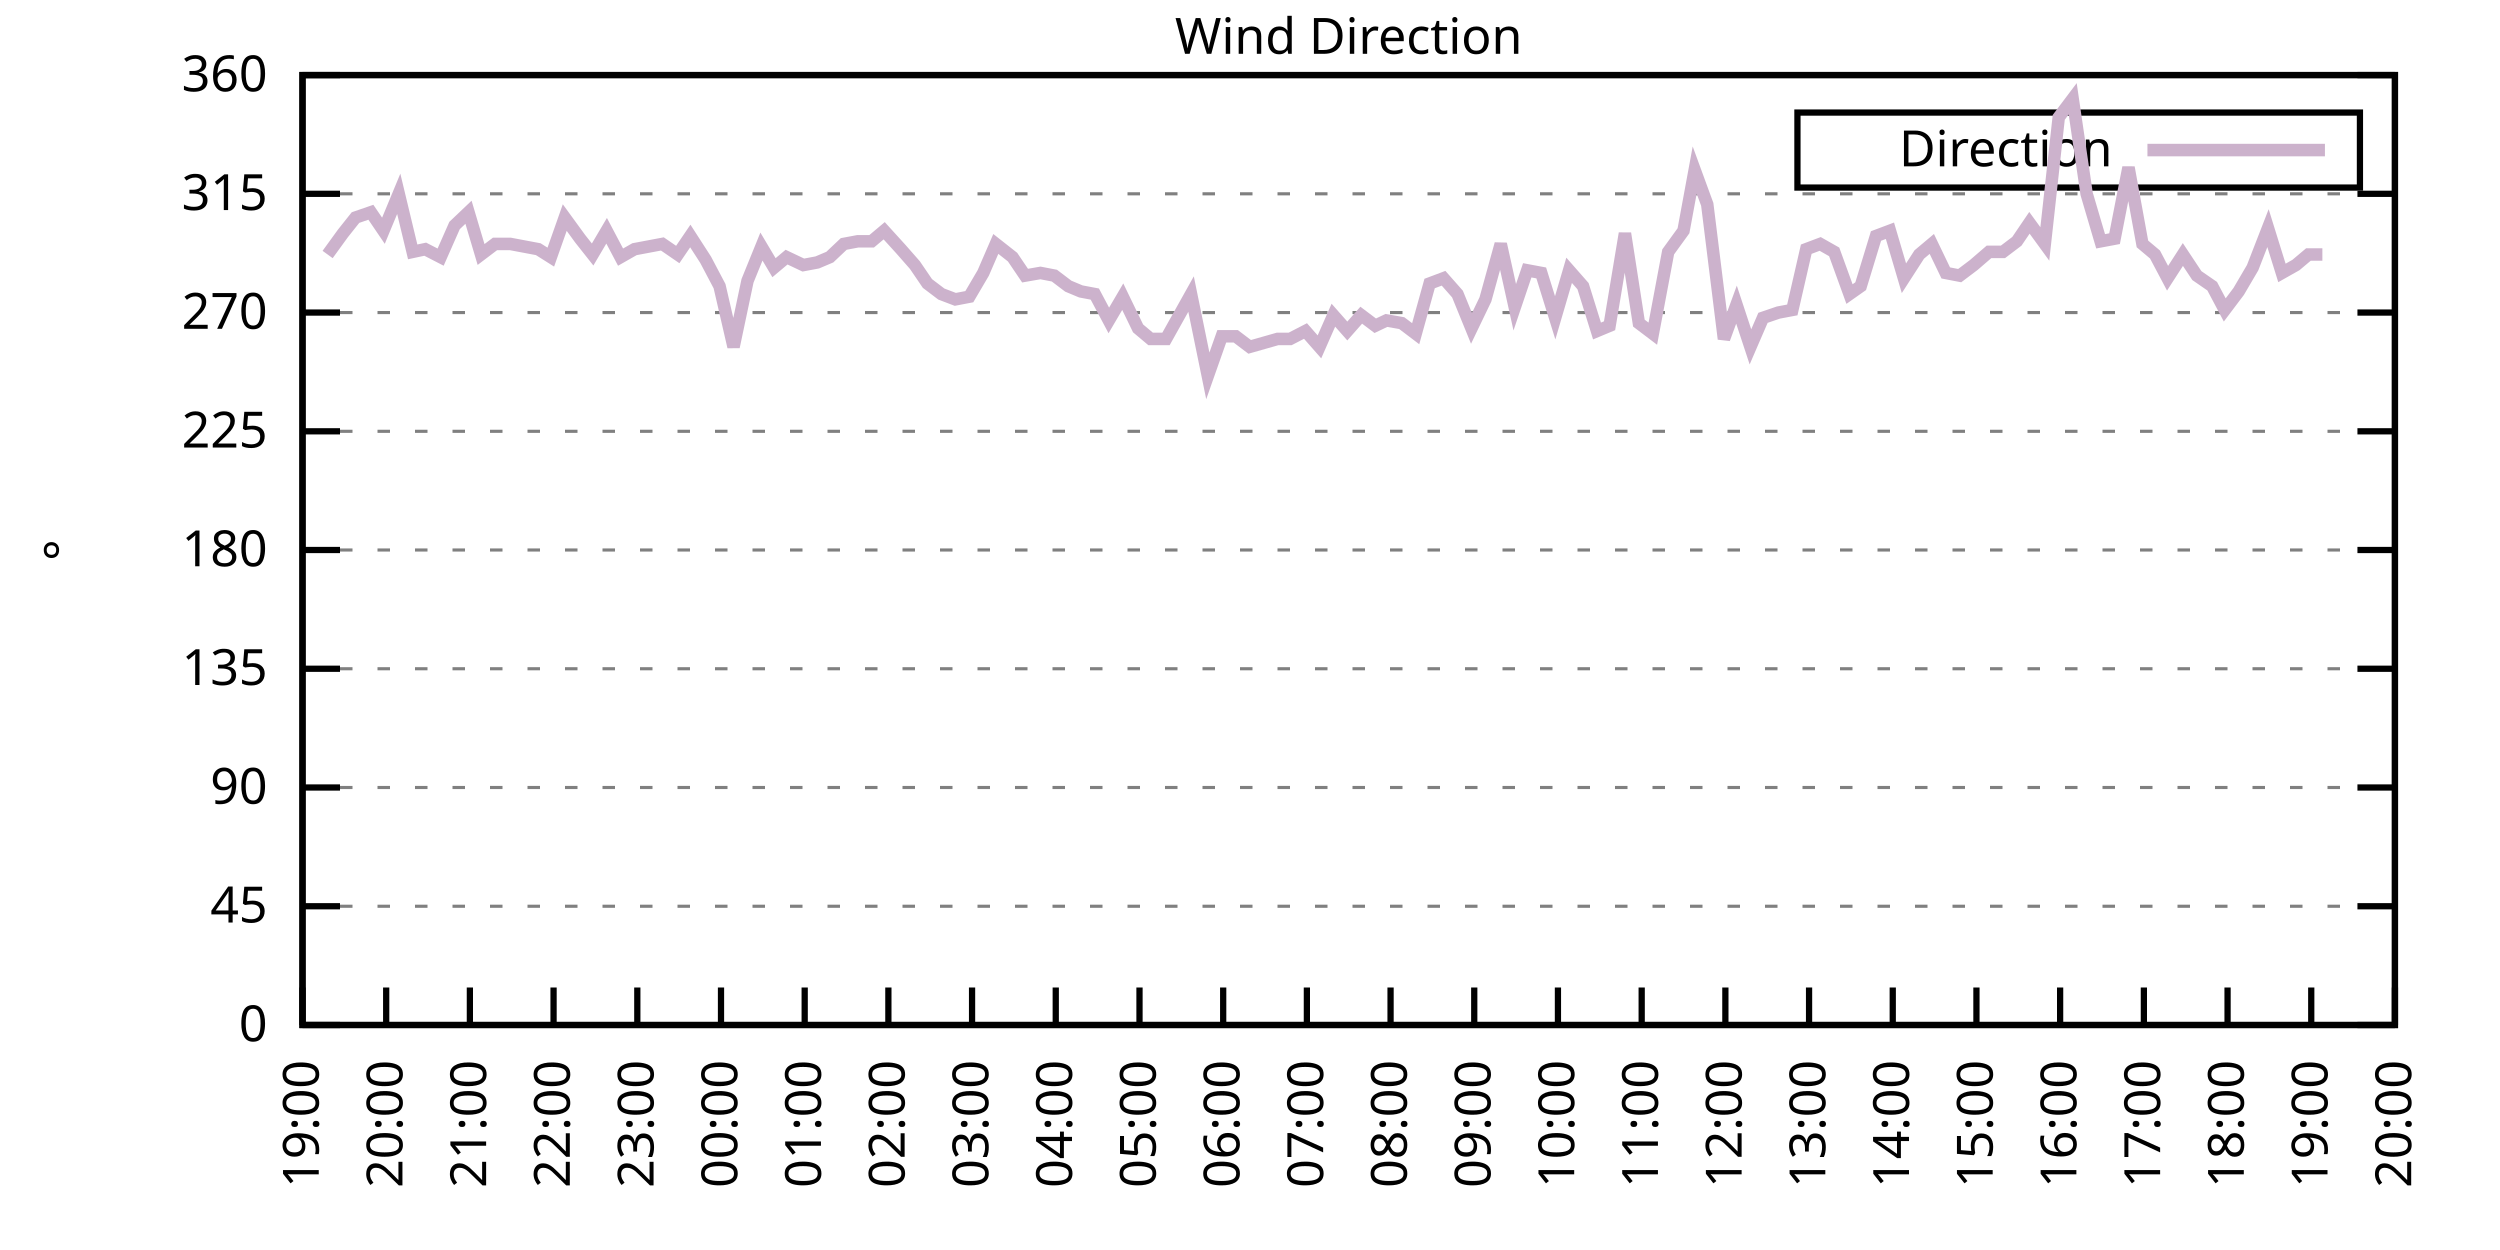
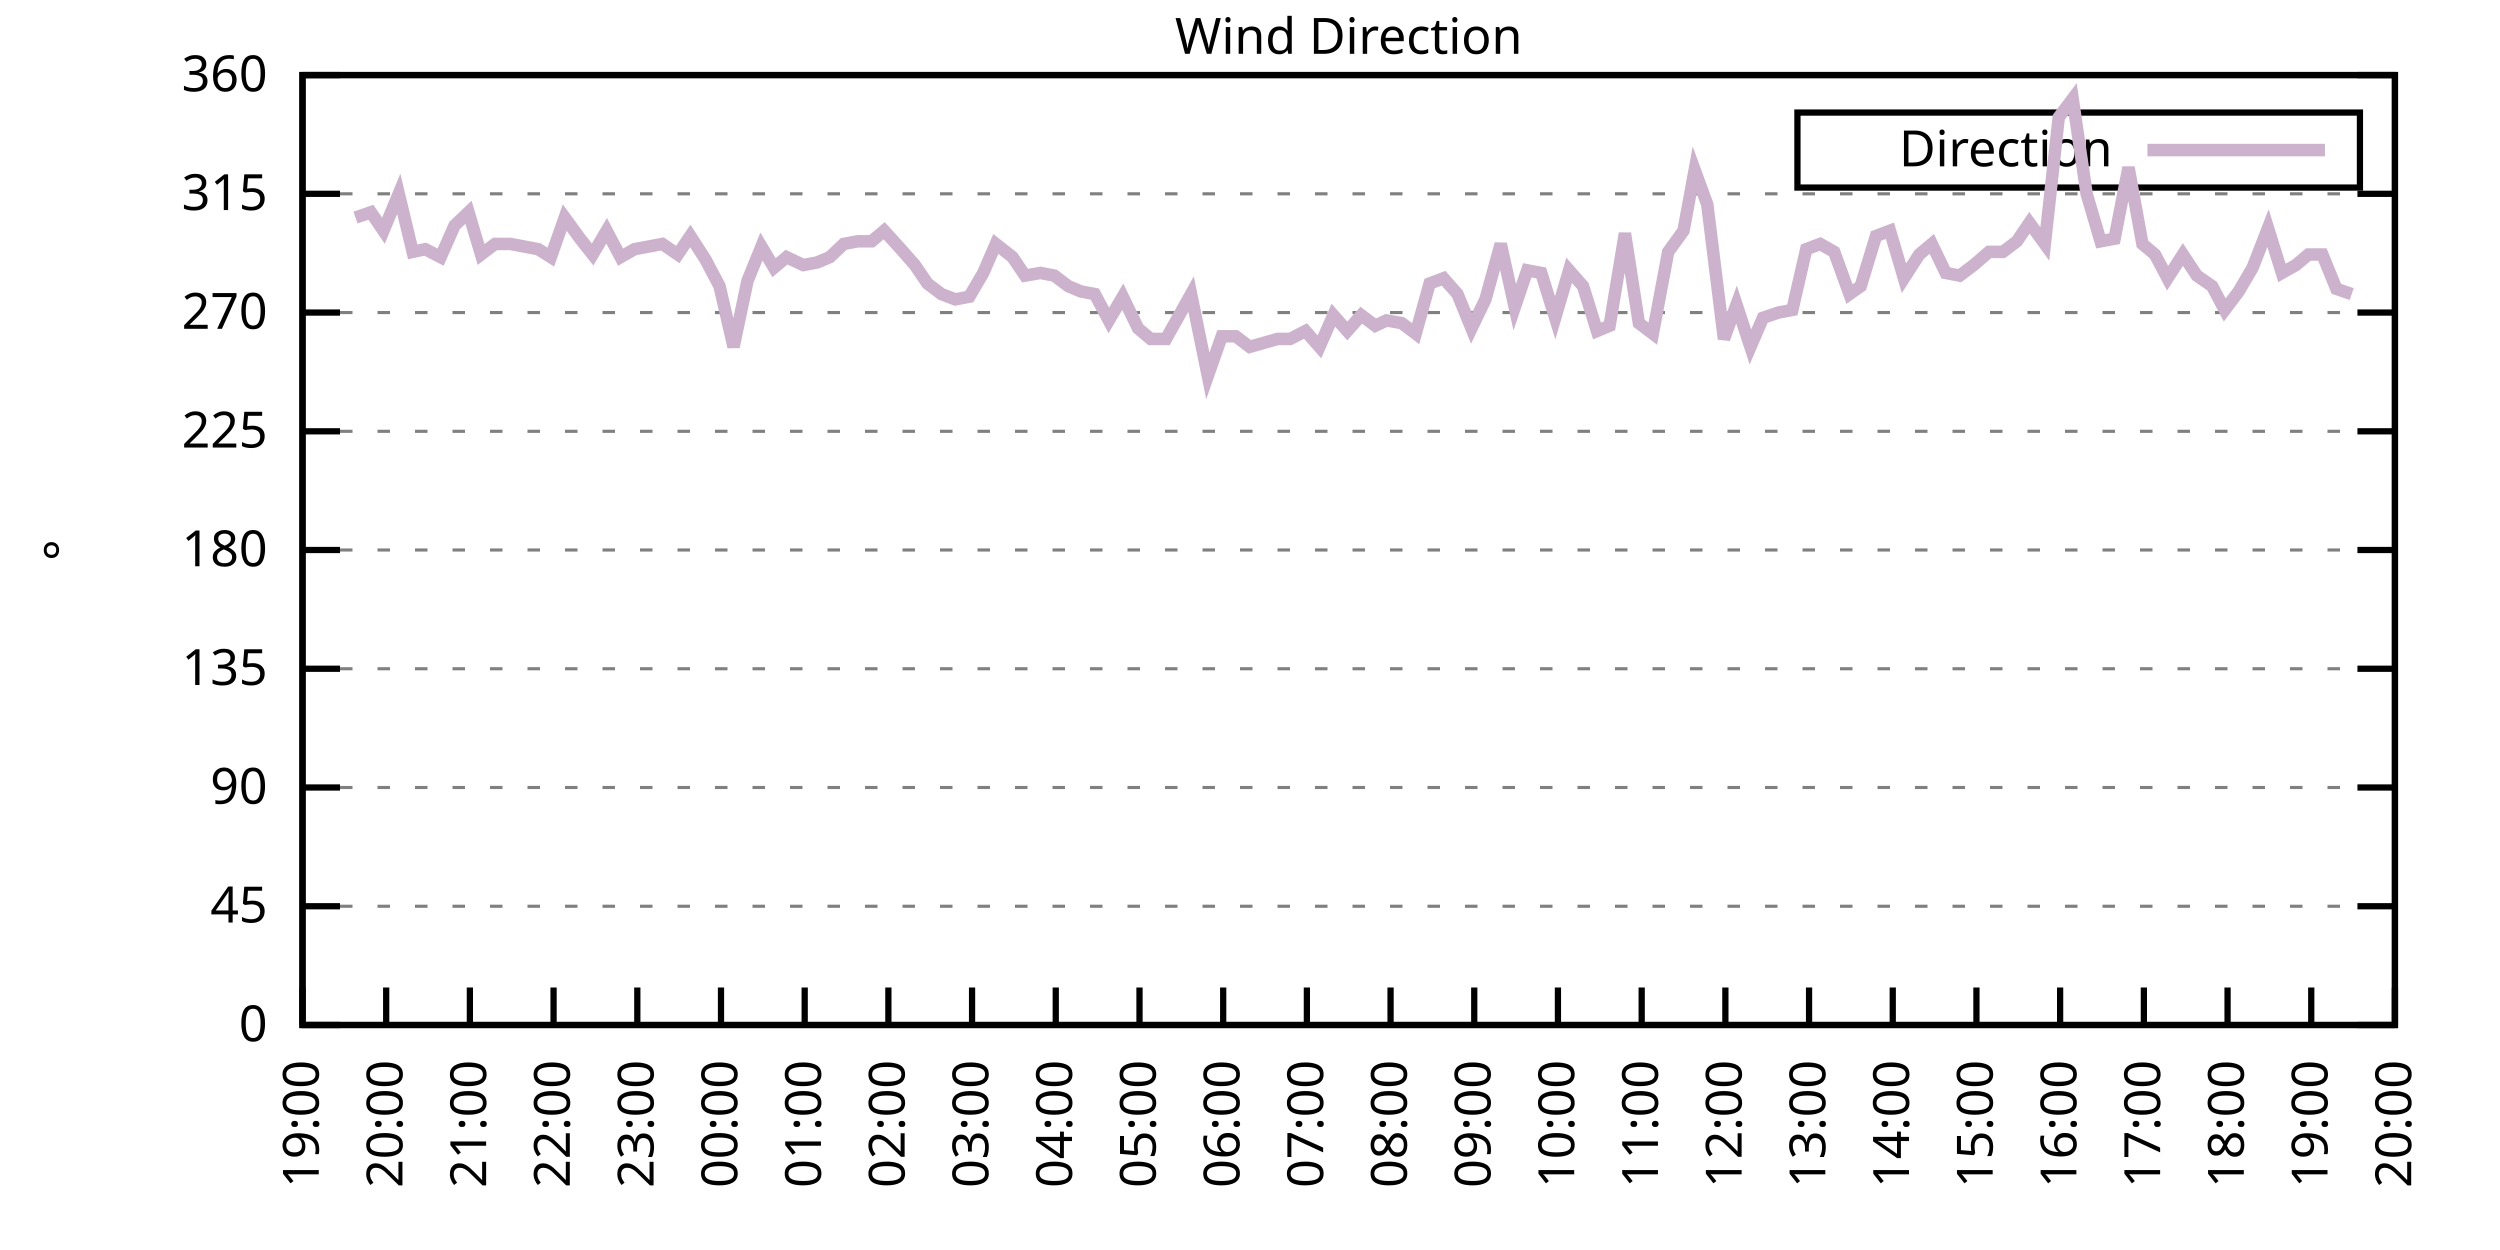
<svg xmlns="http://www.w3.org/2000/svg" xmlns:xlink="http://www.w3.org/1999/xlink" width="400" height="200" viewBox="0 0 400 200">
  <g id="gnuplot_canvas">
    <rect x="0" y="0" width="400" height="200" fill="none" />
    <defs>
      <circle id="gpDot" r="0.5" stroke-width="0.5" stroke="currentColor" />
      <path id="gpPt0" stroke-width="0.333" stroke="currentColor" d="M-1,0 h2 M0,-1 v2" />
      <path id="gpPt1" stroke-width="0.333" stroke="currentColor" d="M-1,-1 L1,1 M1,-1 L-1,1" />
      <path id="gpPt2" stroke-width="0.333" stroke="currentColor" d="M-1,0 L1,0 M0,-1 L0,1 M-1,-1 L1,1 M-1,1 L1,-1" />
      <rect id="gpPt3" stroke-width="0.333" stroke="currentColor" x="-1" y="-1" width="2" height="2" />
      <rect id="gpPt4" stroke-width="0.333" stroke="currentColor" fill="currentColor" x="-1" y="-1" width="2" height="2" />
      <circle id="gpPt5" stroke-width="0.333" stroke="currentColor" cx="0" cy="0" r="1" />
      <use xlink:href="#gpPt5" id="gpPt6" fill="currentColor" stroke="none" />
      <path id="gpPt7" stroke-width="0.333" stroke="currentColor" d="M0,-1.33 L-1.33,0.67 L1.33,0.67 z" />
      <use xlink:href="#gpPt7" id="gpPt8" fill="currentColor" stroke="none" />
      <use xlink:href="#gpPt7" id="gpPt9" stroke="currentColor" transform="rotate(180)" />
      <use xlink:href="#gpPt9" id="gpPt10" fill="currentColor" stroke="none" />
      <use xlink:href="#gpPt3" id="gpPt11" stroke="currentColor" transform="rotate(45)" />
      <use xlink:href="#gpPt11" id="gpPt12" fill="currentColor" stroke="none" />
      <path id="gpPt13" stroke-width="0.333" stroke="currentColor" d="M0,1.330 L1.265,0.411 L0.782,-1.067 L-0.782,-1.076 L-1.265,0.411 z" />
      <use xlink:href="#gpPt13" id="gpPt14" fill="currentColor" stroke="none" />
      <filter id="textbox" filterUnits="objectBoundingBox" x="0" y="0" height="1" width="1">
        <feFlood flood-color="white" flood-opacity="1" result="bgnd" />
        <feComposite in="SourceGraphic" in2="bgnd" operator="atop" />
      </filter>
      <filter id="greybox" filterUnits="objectBoundingBox" x="0" y="0" height="1" width="1">
        <feFlood flood-color="lightgrey" flood-opacity="1" result="grey" />
        <feComposite in="SourceGraphic" in2="grey" operator="atop" />
      </filter>
    </defs>
    <g fill="none" color="white" stroke="currentColor" stroke-width="1.00" stroke-linecap="butt" stroke-linejoin="miter">
</g>
    <g fill="none" color="black" stroke="currentColor" stroke-width="1.00" stroke-linecap="butt" stroke-linejoin="miter">
      <g stroke="none" shape-rendering="crispEdges">
        <polygon fill="rgb(255, 255, 255)" points="48.40,164.00 383.18,164.00 383.18,12.02 48.40,12.02 " />
      </g>
    </g>
    <g fill="none" color="black" stroke="currentColor" stroke-width="1.00" stroke-linecap="butt" stroke-linejoin="miter">
</g>
    <g fill="none" color="black" stroke="black" stroke-width="0.50" stroke-linecap="butt" stroke-linejoin="miter">
</g>
    <g fill="none" color="gray" stroke="currentColor" stroke-width="0.50" stroke-linecap="butt" stroke-linejoin="miter">
      <path stroke="gray" stroke-dasharray="2,4" class="gridline" d="M48.40,164.00 L383.19,164.00  " />
    </g>
    <g fill="none" color="gray" stroke="gray" stroke-width="1.00" stroke-linecap="butt" stroke-linejoin="miter">
</g>
    <g fill="none" color="black" stroke="currentColor" stroke-width="1.00" stroke-linecap="butt" stroke-linejoin="miter">
      <path stroke="black" d="M48.40,164.00 L54.40,164.00 M383.19,164.00 L377.19,164.00  " />
      <g transform="translate(42.80,166.60)" stroke="none" fill="black" font-family="Sans" font-size="8.00" text-anchor="end">
        <text>
          <tspan font-family="Sans"> 0</tspan>
        </text>
      </g>
    </g>
    <g fill="none" color="black" stroke="currentColor" stroke-width="1.00" stroke-linecap="butt" stroke-linejoin="miter">
</g>
    <g fill="none" color="black" stroke="black" stroke-width="0.50" stroke-linecap="butt" stroke-linejoin="miter">
</g>
    <g fill="none" color="gray" stroke="currentColor" stroke-width="0.50" stroke-linecap="butt" stroke-linejoin="miter">
      <path stroke="gray" stroke-dasharray="2,4" class="gridline" d="M48.40,145.00 L383.19,145.00  " />
    </g>
    <g fill="none" color="gray" stroke="gray" stroke-width="1.00" stroke-linecap="butt" stroke-linejoin="miter">
</g>
    <g fill="none" color="black" stroke="currentColor" stroke-width="1.00" stroke-linecap="butt" stroke-linejoin="miter">
      <path stroke="black" d="M48.40,145.00 L54.40,145.00 M383.19,145.00 L377.19,145.00  " />
      <g transform="translate(42.80,147.60)" stroke="none" fill="black" font-family="Sans" font-size="8.00" text-anchor="end">
        <text>
          <tspan font-family="Sans"> 45</tspan>
        </text>
      </g>
    </g>
    <g fill="none" color="black" stroke="currentColor" stroke-width="1.00" stroke-linecap="butt" stroke-linejoin="miter">
</g>
    <g fill="none" color="black" stroke="black" stroke-width="0.50" stroke-linecap="butt" stroke-linejoin="miter">
</g>
    <g fill="none" color="gray" stroke="currentColor" stroke-width="0.50" stroke-linecap="butt" stroke-linejoin="miter">
      <path stroke="gray" stroke-dasharray="2,4" class="gridline" d="M48.40,126.00 L383.19,126.00  " />
    </g>
    <g fill="none" color="gray" stroke="gray" stroke-width="1.00" stroke-linecap="butt" stroke-linejoin="miter">
</g>
    <g fill="none" color="black" stroke="currentColor" stroke-width="1.00" stroke-linecap="butt" stroke-linejoin="miter">
      <path stroke="black" d="M48.40,126.00 L54.40,126.00 M383.19,126.00 L377.19,126.00  " />
      <g transform="translate(42.80,128.60)" stroke="none" fill="black" font-family="Sans" font-size="8.00" text-anchor="end">
        <text>
          <tspan font-family="Sans"> 90</tspan>
        </text>
      </g>
    </g>
    <g fill="none" color="black" stroke="currentColor" stroke-width="1.00" stroke-linecap="butt" stroke-linejoin="miter">
</g>
    <g fill="none" color="black" stroke="black" stroke-width="0.50" stroke-linecap="butt" stroke-linejoin="miter">
</g>
    <g fill="none" color="gray" stroke="currentColor" stroke-width="0.50" stroke-linecap="butt" stroke-linejoin="miter">
      <path stroke="gray" stroke-dasharray="2,4" class="gridline" d="M48.40,107.00 L383.19,107.00  " />
    </g>
    <g fill="none" color="gray" stroke="gray" stroke-width="1.00" stroke-linecap="butt" stroke-linejoin="miter">
</g>
    <g fill="none" color="black" stroke="currentColor" stroke-width="1.00" stroke-linecap="butt" stroke-linejoin="miter">
      <path stroke="black" d="M48.40,107.00 L54.40,107.00 M383.19,107.00 L377.19,107.00  " />
      <g transform="translate(42.80,109.60)" stroke="none" fill="black" font-family="Sans" font-size="8.00" text-anchor="end">
        <text>
          <tspan font-family="Sans"> 135</tspan>
        </text>
      </g>
    </g>
    <g fill="none" color="black" stroke="currentColor" stroke-width="1.00" stroke-linecap="butt" stroke-linejoin="miter">
</g>
    <g fill="none" color="black" stroke="black" stroke-width="0.50" stroke-linecap="butt" stroke-linejoin="miter">
</g>
    <g fill="none" color="gray" stroke="currentColor" stroke-width="0.50" stroke-linecap="butt" stroke-linejoin="miter">
      <path stroke="gray" stroke-dasharray="2,4" class="gridline" d="M48.40,88.00 L383.19,88.00  " />
    </g>
    <g fill="none" color="gray" stroke="gray" stroke-width="1.00" stroke-linecap="butt" stroke-linejoin="miter">
</g>
    <g fill="none" color="black" stroke="currentColor" stroke-width="1.00" stroke-linecap="butt" stroke-linejoin="miter">
      <path stroke="black" d="M48.40,88.00 L54.40,88.00 M383.19,88.00 L377.19,88.00  " />
      <g transform="translate(42.80,90.60)" stroke="none" fill="black" font-family="Sans" font-size="8.00" text-anchor="end">
        <text>
          <tspan font-family="Sans"> 180</tspan>
        </text>
      </g>
    </g>
    <g fill="none" color="black" stroke="currentColor" stroke-width="1.00" stroke-linecap="butt" stroke-linejoin="miter">
</g>
    <g fill="none" color="black" stroke="black" stroke-width="0.50" stroke-linecap="butt" stroke-linejoin="miter">
</g>
    <g fill="none" color="gray" stroke="currentColor" stroke-width="0.50" stroke-linecap="butt" stroke-linejoin="miter">
      <path stroke="gray" stroke-dasharray="2,4" class="gridline" d="M48.40,69.01 L383.19,69.01  " />
    </g>
    <g fill="none" color="gray" stroke="gray" stroke-width="1.00" stroke-linecap="butt" stroke-linejoin="miter">
</g>
    <g fill="none" color="black" stroke="currentColor" stroke-width="1.00" stroke-linecap="butt" stroke-linejoin="miter">
      <path stroke="black" d="M48.40,69.01 L54.40,69.01 M383.19,69.01 L377.19,69.01  " />
      <g transform="translate(42.80,71.61)" stroke="none" fill="black" font-family="Sans" font-size="8.00" text-anchor="end">
        <text>
          <tspan font-family="Sans"> 225</tspan>
        </text>
      </g>
    </g>
    <g fill="none" color="black" stroke="currentColor" stroke-width="1.00" stroke-linecap="butt" stroke-linejoin="miter">
</g>
    <g fill="none" color="black" stroke="black" stroke-width="0.50" stroke-linecap="butt" stroke-linejoin="miter">
</g>
    <g fill="none" color="gray" stroke="currentColor" stroke-width="0.50" stroke-linecap="butt" stroke-linejoin="miter">
      <path stroke="gray" stroke-dasharray="2,4" class="gridline" d="M48.40,50.01 L383.19,50.01  " />
    </g>
    <g fill="none" color="gray" stroke="gray" stroke-width="1.00" stroke-linecap="butt" stroke-linejoin="miter">
</g>
    <g fill="none" color="black" stroke="currentColor" stroke-width="1.00" stroke-linecap="butt" stroke-linejoin="miter">
      <path stroke="black" d="M48.40,50.01 L54.40,50.01 M383.19,50.01 L377.19,50.01  " />
      <g transform="translate(42.80,52.61)" stroke="none" fill="black" font-family="Sans" font-size="8.00" text-anchor="end">
        <text>
          <tspan font-family="Sans"> 270</tspan>
        </text>
      </g>
    </g>
    <g fill="none" color="black" stroke="currentColor" stroke-width="1.00" stroke-linecap="butt" stroke-linejoin="miter">
</g>
    <g fill="none" color="black" stroke="black" stroke-width="0.50" stroke-linecap="butt" stroke-linejoin="miter">
</g>
    <g fill="none" color="gray" stroke="currentColor" stroke-width="0.50" stroke-linecap="butt" stroke-linejoin="miter">
      <path stroke="gray" stroke-dasharray="2,4" class="gridline" d="M48.40,31.01 L383.19,31.01  " />
    </g>
    <g fill="none" color="gray" stroke="gray" stroke-width="1.00" stroke-linecap="butt" stroke-linejoin="miter">
</g>
    <g fill="none" color="black" stroke="currentColor" stroke-width="1.00" stroke-linecap="butt" stroke-linejoin="miter">
      <path stroke="black" d="M48.40,31.01 L54.40,31.01 M383.19,31.01 L377.19,31.01  " />
      <g transform="translate(42.80,33.61)" stroke="none" fill="black" font-family="Sans" font-size="8.00" text-anchor="end">
        <text>
          <tspan font-family="Sans"> 315</tspan>
        </text>
      </g>
    </g>
    <g fill="none" color="black" stroke="currentColor" stroke-width="1.00" stroke-linecap="butt" stroke-linejoin="miter">
</g>
    <g fill="none" color="black" stroke="black" stroke-width="0.50" stroke-linecap="butt" stroke-linejoin="miter">
</g>
    <g fill="none" color="gray" stroke="currentColor" stroke-width="0.50" stroke-linecap="butt" stroke-linejoin="miter">
      <path stroke="gray" stroke-dasharray="2,4" class="gridline" d="M48.40,12.01 L383.19,12.01  " />
    </g>
    <g fill="none" color="gray" stroke="gray" stroke-width="1.00" stroke-linecap="butt" stroke-linejoin="miter">
</g>
    <g fill="none" color="black" stroke="currentColor" stroke-width="1.00" stroke-linecap="butt" stroke-linejoin="miter">
      <path stroke="black" d="M48.40,12.01 L54.40,12.01 M383.19,12.01 L377.19,12.01  " />
      <g transform="translate(42.80,14.61)" stroke="none" fill="black" font-family="Sans" font-size="8.00" text-anchor="end">
        <text>
          <tspan font-family="Sans"> 360</tspan>
        </text>
      </g>
    </g>
    <g fill="none" color="black" stroke="currentColor" stroke-width="1.00" stroke-linecap="butt" stroke-linejoin="miter">
      <path stroke="black" d="M48.40,164.00 L48.40,158.00  " />
      <g transform="translate(51.00,169.60) rotate(270.00)" stroke="none" fill="black" font-family="Sans" font-size="8.00" text-anchor="end">
        <text>
          <tspan font-family="Sans">19:00</tspan>
        </text>
      </g>
    </g>
    <g fill="none" color="black" stroke="currentColor" stroke-width="1.00" stroke-linecap="butt" stroke-linejoin="miter">
      <path stroke="black" d="M61.79,164.00 L61.79,158.00  " />
      <g transform="translate(64.39,169.60) rotate(270.00)" stroke="none" fill="black" font-family="Sans" font-size="8.00" text-anchor="end">
        <text>
          <tspan font-family="Sans">20:00</tspan>
        </text>
      </g>
    </g>
    <g fill="none" color="black" stroke="currentColor" stroke-width="1.00" stroke-linecap="butt" stroke-linejoin="miter">
      <path stroke="black" d="M75.18,164.00 L75.18,158.00  " />
      <g transform="translate(77.78,169.60) rotate(270.00)" stroke="none" fill="black" font-family="Sans" font-size="8.00" text-anchor="end">
        <text>
          <tspan font-family="Sans">21:00</tspan>
        </text>
      </g>
    </g>
    <g fill="none" color="black" stroke="currentColor" stroke-width="1.00" stroke-linecap="butt" stroke-linejoin="miter">
      <path stroke="black" d="M88.57,164.00 L88.57,158.00  " />
      <g transform="translate(91.17,169.60) rotate(270.00)" stroke="none" fill="black" font-family="Sans" font-size="8.00" text-anchor="end">
        <text>
          <tspan font-family="Sans">22:00</tspan>
        </text>
      </g>
    </g>
    <g fill="none" color="black" stroke="currentColor" stroke-width="1.00" stroke-linecap="butt" stroke-linejoin="miter">
      <path stroke="black" d="M101.97,164.00 L101.97,158.00  " />
      <g transform="translate(104.57,169.60) rotate(270.00)" stroke="none" fill="black" font-family="Sans" font-size="8.00" text-anchor="end">
        <text>
          <tspan font-family="Sans">23:00</tspan>
        </text>
      </g>
    </g>
    <g fill="none" color="black" stroke="currentColor" stroke-width="1.00" stroke-linecap="butt" stroke-linejoin="miter">
      <path stroke="black" d="M115.36,164.00 L115.36,158.00  " />
      <g transform="translate(117.96,169.60) rotate(270.00)" stroke="none" fill="black" font-family="Sans" font-size="8.00" text-anchor="end">
        <text>
          <tspan font-family="Sans">00:00</tspan>
        </text>
      </g>
    </g>
    <g fill="none" color="black" stroke="currentColor" stroke-width="1.00" stroke-linecap="butt" stroke-linejoin="miter">
      <path stroke="black" d="M128.75,164.00 L128.75,158.00  " />
      <g transform="translate(131.35,169.60) rotate(270.00)" stroke="none" fill="black" font-family="Sans" font-size="8.00" text-anchor="end">
        <text>
          <tspan font-family="Sans">01:00</tspan>
        </text>
      </g>
    </g>
    <g fill="none" color="black" stroke="currentColor" stroke-width="1.00" stroke-linecap="butt" stroke-linejoin="miter">
      <path stroke="black" d="M142.14,164.00 L142.14,158.00  " />
      <g transform="translate(144.74,169.60) rotate(270.00)" stroke="none" fill="black" font-family="Sans" font-size="8.00" text-anchor="end">
        <text>
          <tspan font-family="Sans">02:00</tspan>
        </text>
      </g>
    </g>
    <g fill="none" color="black" stroke="currentColor" stroke-width="1.00" stroke-linecap="butt" stroke-linejoin="miter">
      <path stroke="black" d="M155.53,164.00 L155.53,158.00  " />
      <g transform="translate(158.13,169.60) rotate(270.00)" stroke="none" fill="black" font-family="Sans" font-size="8.00" text-anchor="end">
        <text>
          <tspan font-family="Sans">03:00</tspan>
        </text>
      </g>
    </g>
    <g fill="none" color="black" stroke="currentColor" stroke-width="1.00" stroke-linecap="butt" stroke-linejoin="miter">
      <path stroke="black" d="M168.92,164.00 L168.92,158.00  " />
      <g transform="translate(171.52,169.60) rotate(270.00)" stroke="none" fill="black" font-family="Sans" font-size="8.00" text-anchor="end">
        <text>
          <tspan font-family="Sans">04:00</tspan>
        </text>
      </g>
    </g>
    <g fill="none" color="black" stroke="currentColor" stroke-width="1.00" stroke-linecap="butt" stroke-linejoin="miter">
      <path stroke="black" d="M182.32,164.00 L182.32,158.00  " />
      <g transform="translate(184.92,169.60) rotate(270.00)" stroke="none" fill="black" font-family="Sans" font-size="8.00" text-anchor="end">
        <text>
          <tspan font-family="Sans">05:00</tspan>
        </text>
      </g>
    </g>
    <g fill="none" color="black" stroke="currentColor" stroke-width="1.00" stroke-linecap="butt" stroke-linejoin="miter">
      <path stroke="black" d="M195.71,164.00 L195.71,158.00  " />
      <g transform="translate(198.31,169.60) rotate(270.00)" stroke="none" fill="black" font-family="Sans" font-size="8.00" text-anchor="end">
        <text>
          <tspan font-family="Sans">06:00</tspan>
        </text>
      </g>
    </g>
    <g fill="none" color="black" stroke="currentColor" stroke-width="1.00" stroke-linecap="butt" stroke-linejoin="miter">
      <path stroke="black" d="M209.10,164.00 L209.10,158.00  " />
      <g transform="translate(211.70,169.60) rotate(270.00)" stroke="none" fill="black" font-family="Sans" font-size="8.00" text-anchor="end">
        <text>
          <tspan font-family="Sans">07:00</tspan>
        </text>
      </g>
    </g>
    <g fill="none" color="black" stroke="currentColor" stroke-width="1.00" stroke-linecap="butt" stroke-linejoin="miter">
      <path stroke="black" d="M222.49,164.00 L222.49,158.00  " />
      <g transform="translate(225.09,169.60) rotate(270.00)" stroke="none" fill="black" font-family="Sans" font-size="8.00" text-anchor="end">
        <text>
          <tspan font-family="Sans">08:00</tspan>
        </text>
      </g>
    </g>
    <g fill="none" color="black" stroke="currentColor" stroke-width="1.00" stroke-linecap="butt" stroke-linejoin="miter">
      <path stroke="black" d="M235.88,164.00 L235.88,158.00  " />
      <g transform="translate(238.48,169.60) rotate(270.00)" stroke="none" fill="black" font-family="Sans" font-size="8.00" text-anchor="end">
        <text>
          <tspan font-family="Sans">09:00</tspan>
        </text>
      </g>
    </g>
    <g fill="none" color="black" stroke="currentColor" stroke-width="1.00" stroke-linecap="butt" stroke-linejoin="miter">
      <path stroke="black" d="M249.27,164.00 L249.27,158.00  " />
      <g transform="translate(251.87,169.60) rotate(270.00)" stroke="none" fill="black" font-family="Sans" font-size="8.00" text-anchor="end">
        <text>
          <tspan font-family="Sans">10:00</tspan>
        </text>
      </g>
    </g>
    <g fill="none" color="black" stroke="currentColor" stroke-width="1.00" stroke-linecap="butt" stroke-linejoin="miter">
      <path stroke="black" d="M262.67,164.00 L262.67,158.00  " />
      <g transform="translate(265.27,169.60) rotate(270.00)" stroke="none" fill="black" font-family="Sans" font-size="8.00" text-anchor="end">
        <text>
          <tspan font-family="Sans">11:00</tspan>
        </text>
      </g>
    </g>
    <g fill="none" color="black" stroke="currentColor" stroke-width="1.00" stroke-linecap="butt" stroke-linejoin="miter">
      <path stroke="black" d="M276.06,164.00 L276.06,158.00  " />
      <g transform="translate(278.66,169.60) rotate(270.00)" stroke="none" fill="black" font-family="Sans" font-size="8.00" text-anchor="end">
        <text>
          <tspan font-family="Sans">12:00</tspan>
        </text>
      </g>
    </g>
    <g fill="none" color="black" stroke="currentColor" stroke-width="1.00" stroke-linecap="butt" stroke-linejoin="miter">
      <path stroke="black" d="M289.45,164.00 L289.45,158.00  " />
      <g transform="translate(292.05,169.60) rotate(270.00)" stroke="none" fill="black" font-family="Sans" font-size="8.00" text-anchor="end">
        <text>
          <tspan font-family="Sans">13:00</tspan>
        </text>
      </g>
    </g>
    <g fill="none" color="black" stroke="currentColor" stroke-width="1.00" stroke-linecap="butt" stroke-linejoin="miter">
      <path stroke="black" d="M302.84,164.00 L302.84,158.00  " />
      <g transform="translate(305.44,169.60) rotate(270.00)" stroke="none" fill="black" font-family="Sans" font-size="8.00" text-anchor="end">
        <text>
          <tspan font-family="Sans">14:00</tspan>
        </text>
      </g>
    </g>
    <g fill="none" color="black" stroke="currentColor" stroke-width="1.00" stroke-linecap="butt" stroke-linejoin="miter">
      <path stroke="black" d="M316.23,164.00 L316.23,158.00  " />
      <g transform="translate(318.83,169.60) rotate(270.00)" stroke="none" fill="black" font-family="Sans" font-size="8.00" text-anchor="end">
        <text>
          <tspan font-family="Sans">15:00</tspan>
        </text>
      </g>
    </g>
    <g fill="none" color="black" stroke="currentColor" stroke-width="1.00" stroke-linecap="butt" stroke-linejoin="miter">
      <path stroke="black" d="M329.62,164.00 L329.62,158.00  " />
      <g transform="translate(332.22,169.60) rotate(270.00)" stroke="none" fill="black" font-family="Sans" font-size="8.00" text-anchor="end">
        <text>
          <tspan font-family="Sans">16:00</tspan>
        </text>
      </g>
    </g>
    <g fill="none" color="black" stroke="currentColor" stroke-width="1.00" stroke-linecap="butt" stroke-linejoin="miter">
      <path stroke="black" d="M343.02,164.00 L343.02,158.00  " />
      <g transform="translate(345.62,169.60) rotate(270.00)" stroke="none" fill="black" font-family="Sans" font-size="8.00" text-anchor="end">
        <text>
          <tspan font-family="Sans">17:00</tspan>
        </text>
      </g>
    </g>
    <g fill="none" color="black" stroke="currentColor" stroke-width="1.00" stroke-linecap="butt" stroke-linejoin="miter">
      <path stroke="black" d="M356.41,164.00 L356.41,158.00  " />
      <g transform="translate(359.01,169.60) rotate(270.00)" stroke="none" fill="black" font-family="Sans" font-size="8.00" text-anchor="end">
        <text>
          <tspan font-family="Sans">18:00</tspan>
        </text>
      </g>
    </g>
    <g fill="none" color="black" stroke="currentColor" stroke-width="1.00" stroke-linecap="butt" stroke-linejoin="miter">
      <path stroke="black" d="M369.80,164.00 L369.80,158.00  " />
      <g transform="translate(372.40,169.60) rotate(270.00)" stroke="none" fill="black" font-family="Sans" font-size="8.00" text-anchor="end">
        <text>
          <tspan font-family="Sans">19:00</tspan>
        </text>
      </g>
    </g>
    <g fill="none" color="black" stroke="currentColor" stroke-width="1.00" stroke-linecap="butt" stroke-linejoin="miter">
      <path stroke="black" d="M383.19,164.00 L383.19,158.00  " />
      <g transform="translate(385.79,169.60) rotate(270.00)" stroke="none" fill="black" font-family="Sans" font-size="8.00" text-anchor="end">
        <text>
          <tspan font-family="Sans">20:00</tspan>
        </text>
      </g>
    </g>
    <g fill="none" color="black" stroke="currentColor" stroke-width="1.00" stroke-linecap="butt" stroke-linejoin="miter">
</g>
    <g fill="none" color="black" stroke="currentColor" stroke-width="1.00" stroke-linecap="butt" stroke-linejoin="miter">
      <path stroke="black" d="M48.40,12.01 L48.40,164.00 L383.19,164.00 L383.19,12.01 L48.40,12.01 Z  " />
    </g>
    <g fill="none" color="black" stroke="currentColor" stroke-width="1.00" stroke-linecap="butt" stroke-linejoin="miter">
</g>
    <g fill="none" color="black" stroke="currentColor" stroke-width="1.00" stroke-linecap="butt" stroke-linejoin="miter">
      <path stroke="black" d="M287.59,30.01 L287.59,18.01 L377.59,18.01 L377.59,30.01 L287.59,30.01 Z  " />
    </g>
    <g id="Wind_direction_plot_1">
      <g fill="none" color="white" stroke="black" stroke-width="2.00" stroke-linecap="butt" stroke-linejoin="miter">
</g>
      <g fill="none" color="black" stroke="currentColor" stroke-width="2.00" stroke-linecap="butt" stroke-linejoin="miter">
        <g transform="translate(337.99,26.61)" stroke="none" fill="black" font-family="Sans" font-size="8.00" text-anchor="end">
          <text>
            <tspan font-family="Sans">Direction</tspan>
          </text>
        </g>
      </g>
      <g fill="none" color="black" stroke="currentColor" stroke-width="2.00" stroke-linecap="butt" stroke-linejoin="miter">
-         <path stroke="rgb(204, 178, 204)" d="M343.59,24.01 L371.99,24.01 M52.42,40.72 L54.87,37.34 L56.88,34.81 L59.34,33.96 L61.35,36.92 L63.80,31.01   L66.03,40.30 L68.04,39.87 L70.50,41.14 L72.73,36.08 L74.96,33.96 L76.97,40.72 L79.20,39.03 L81.66,39.03   L83.89,39.45 L86.12,39.87 L88.13,41.14 L90.36,34.81 L92.82,38.19 L94.82,40.72 L97.06,36.92 L99.29,41.14   L101.52,39.87 L103.75,39.45 L105.98,39.03 L108.44,40.72 L110.45,37.76 L112.90,41.56 L115.13,45.79 L117.37,55.50   L119.60,44.94 L121.83,39.45 L123.84,42.83 L125.85,41.14 L128.53,42.41 L130.76,41.99 L132.77,41.14 L135.00,39.03   L137.23,38.61 L139.46,38.61 L141.47,36.92 L144.15,39.87 L146.38,42.41 L148.39,45.36 L150.62,47.05 L152.85,47.90   L155.09,47.47 L157.32,43.67 L159.33,39.03 L162.01,41.14 L164.01,44.10 L166.47,43.67 L168.70,44.10 L170.93,45.79   L172.94,46.63 L175.17,47.05 L177.41,51.27 L179.64,47.47 L182.09,52.54 L184.10,54.23 L186.56,54.23 L190.57,47.05   L193.25,60.14 L195.48,53.81 L197.72,53.81 L199.95,55.50 L204.41,54.23 L206.42,54.23 L208.88,52.96 L211.11,55.50   L213.34,50.43 L215.57,52.96 L217.80,50.43 L220.04,52.12 L221.82,51.27 L224.28,51.70 L226.51,53.39 L228.74,45.36   L230.97,44.52 L233.20,47.05 L235.44,52.54 L237.67,47.90 L240.12,39.03 L242.36,49.16 L244.36,43.25 L246.60,43.67   L248.83,50.85 L251.06,43.25 L253.29,45.79 L255.52,52.96 L257.53,52.12 L259.99,37.34 L262.22,51.70 L264.45,53.39   L266.91,40.30 L269.36,36.92 L271.15,27.21 L273.16,32.70 L275.83,54.23 L277.84,48.74 L280.07,55.50 L282.08,50.85   L284.54,50.01 L286.77,49.59 L289.00,39.87 L291.23,39.03 L293.47,40.30 L295.92,47.05 L297.71,45.79 L300.16,37.76   L302.39,36.92 L304.63,44.52 L307.08,40.72 L309.09,39.03 L311.32,43.67 L313.55,44.10 L315.79,42.41 L318.24,40.30   L320.47,40.30 L322.70,38.61 L324.71,35.65 L327.17,39.03 L329.40,18.77 L331.63,15.81 L333.86,31.01 L336.10,38.61   L338.33,38.19 L340.56,26.79 L342.79,39.03 L344.80,40.72 L346.81,44.52 L349.26,40.72 L351.50,44.10 L353.95,45.79   L355.96,49.59 L358.19,46.63 L360.42,42.83 L362.88,36.50 L365.11,43.67 L367.34,42.41 L369.35,40.72 L371.58,40.72    " />
+         <path stroke="rgb(204, 178, 204)" d="M343.59,24.01 L371.99,24.01 M56.88,34.81 L59.34,33.96 L61.35,36.92 L63.80,31.01 L66.03,40.30 L68.04,39.87   L70.50,41.14 L72.73,36.08 L74.96,33.96 L76.97,40.72 L79.20,39.03 L81.66,39.03 L83.89,39.45 L86.12,39.87   L88.13,41.14 L90.36,34.81 L92.82,38.19 L94.82,40.72 L97.06,36.92 L99.29,41.14 L101.52,39.87 L103.75,39.45   L105.98,39.03 L108.44,40.72 L110.45,37.76 L112.90,41.56 L115.13,45.79 L117.37,55.50 L119.60,44.94 L121.83,39.45   L123.84,42.83 L125.85,41.14 L128.53,42.41 L130.76,41.99 L132.77,41.14 L135.00,39.03 L137.23,38.61 L139.46,38.61   L141.47,36.92 L144.15,39.87 L146.38,42.41 L148.39,45.36 L150.62,47.05 L152.85,47.90 L155.09,47.47 L157.32,43.67   L159.33,39.03 L162.01,41.14 L164.01,44.10 L166.47,43.67 L168.70,44.10 L170.93,45.79 L172.94,46.63 L175.17,47.05   L177.41,51.27 L179.64,47.47 L182.09,52.54 L184.10,54.23 L186.56,54.23 L190.57,47.05 L193.25,60.14 L195.48,53.81   L197.72,53.81 L199.95,55.50 L204.41,54.23 L206.42,54.23 L208.88,52.96 L211.11,55.50 L213.34,50.43 L215.57,52.96   L217.80,50.43 L220.04,52.12 L221.82,51.27 L224.28,51.70 L226.51,53.39 L228.74,45.36 L230.97,44.52 L233.20,47.05   L235.44,52.54 L237.67,47.90 L240.12,39.03 L242.36,49.16 L244.36,43.25 L246.60,43.67 L248.83,50.85 L251.06,43.25   L253.29,45.79 L255.52,52.96 L257.53,52.12 L259.99,37.34 L262.22,51.70 L264.45,53.39 L266.91,40.30 L269.36,36.92   L271.15,27.21 L273.16,32.70 L275.83,54.23 L277.84,48.74 L280.07,55.50 L282.08,50.85 L284.54,50.01 L286.77,49.59   L289.00,39.87 L291.23,39.03 L293.47,40.30 L295.92,47.05 L297.71,45.79 L300.16,37.76 L302.39,36.92 L304.63,44.52   L307.08,40.72 L309.09,39.03 L311.32,43.67 L313.55,44.10 L315.79,42.41 L318.24,40.30 L320.47,40.30 L322.70,38.61   L324.71,35.65 L327.17,39.03 L329.40,18.77 L331.63,15.81 L333.86,31.01 L336.10,38.61 L338.33,38.19 L340.56,26.79   L342.79,39.03 L344.80,40.72 L346.81,44.52 L349.26,40.72 L351.50,44.10 L353.95,45.79 L355.96,49.59 L358.19,46.63   L360.42,42.83 L362.88,36.50 L365.11,43.67 L367.34,42.41 L369.35,40.72 L371.58,40.72 L373.82,46.21 L376.27,47.05    " />
      </g>
    </g>
    <g fill="none" color="black" stroke="currentColor" stroke-width="2.00" stroke-linecap="butt" stroke-linejoin="miter">
</g>
    <g fill="none" color="black" stroke="black" stroke-width="1.00" stroke-linecap="butt" stroke-linejoin="miter">
</g>
    <g fill="none" color="black" stroke="currentColor" stroke-width="1.00" stroke-linecap="butt" stroke-linejoin="miter">
      <path stroke="black" d="M48.40,12.01 L48.40,164.00 L383.19,164.00 L383.19,12.01 L48.40,12.01 Z  " />
      <g transform="translate(12.80,88.01) rotate(270.00)" stroke="none" fill="black" font-family="Sans" font-size="8.00" text-anchor="middle">
        <text>
          <tspan font-family="Sans">°</tspan>
        </text>
      </g>
    </g>
    <g fill="none" color="black" stroke="currentColor" stroke-width="1.00" stroke-linecap="butt" stroke-linejoin="miter">
</g>
    <g fill="none" color="black" stroke="currentColor" stroke-width="1.00" stroke-linecap="butt" stroke-linejoin="miter">
      <g transform="translate(215.79,8.61)" stroke="none" fill="black" font-family="Sans" font-size="8.00" text-anchor="middle">
        <text>
          <tspan font-family="Sans">Wind Direction</tspan>
        </text>
      </g>
    </g>
    <g fill="none" color="black" stroke="currentColor" stroke-width="1.00" stroke-linecap="butt" stroke-linejoin="miter">
</g>
  </g>
</svg>
